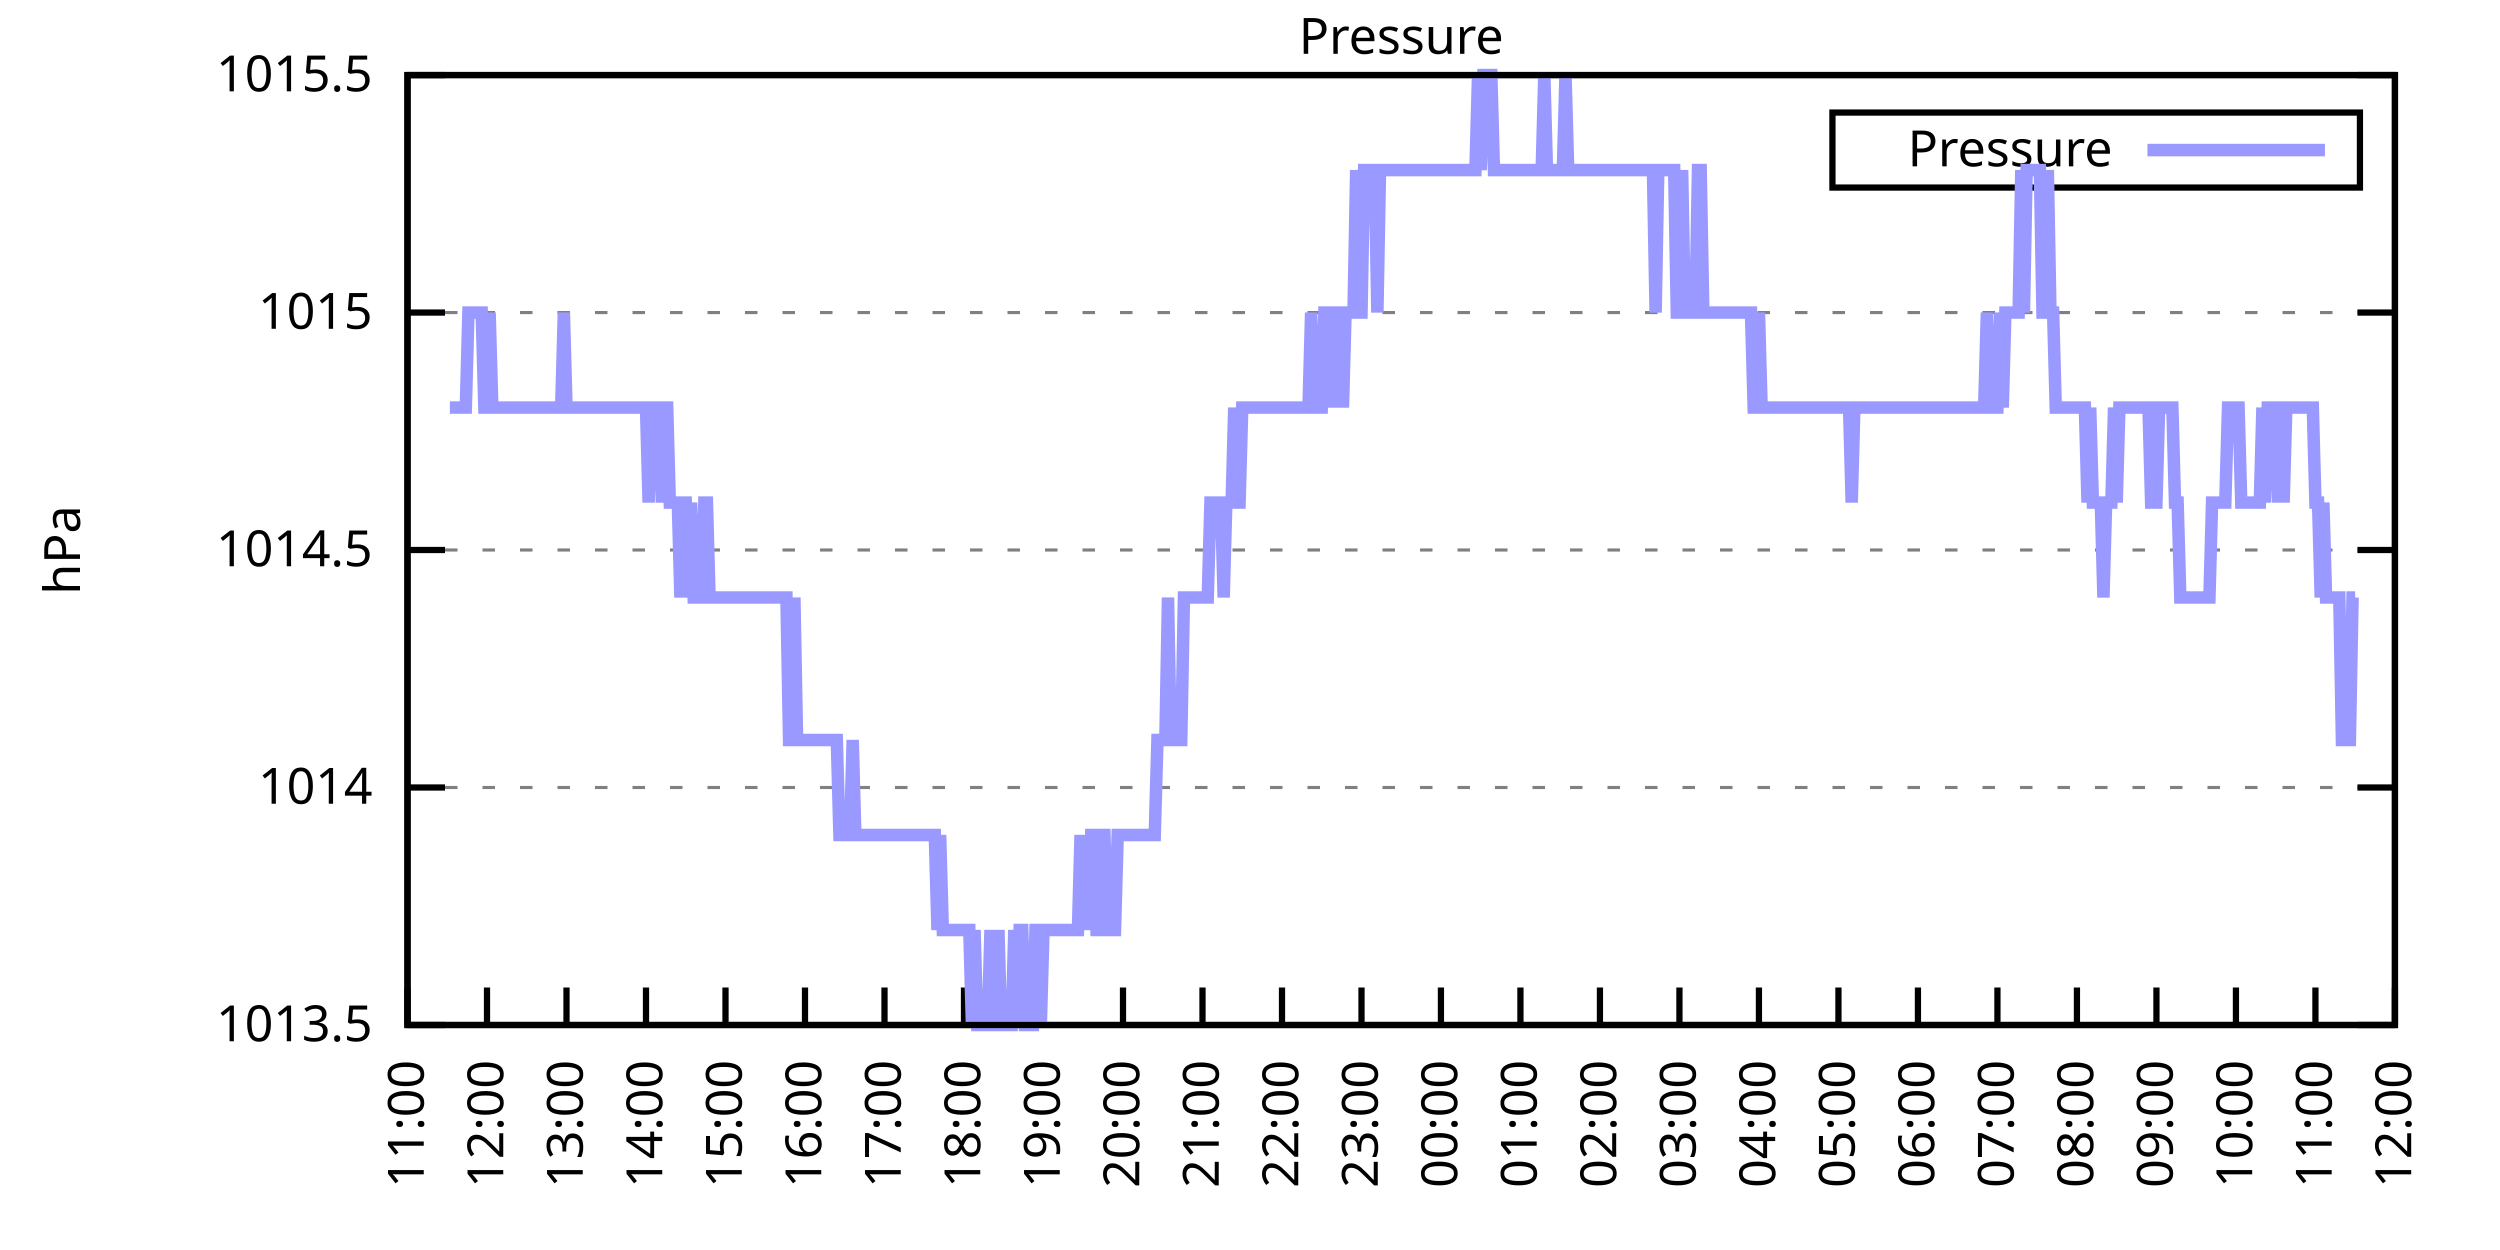
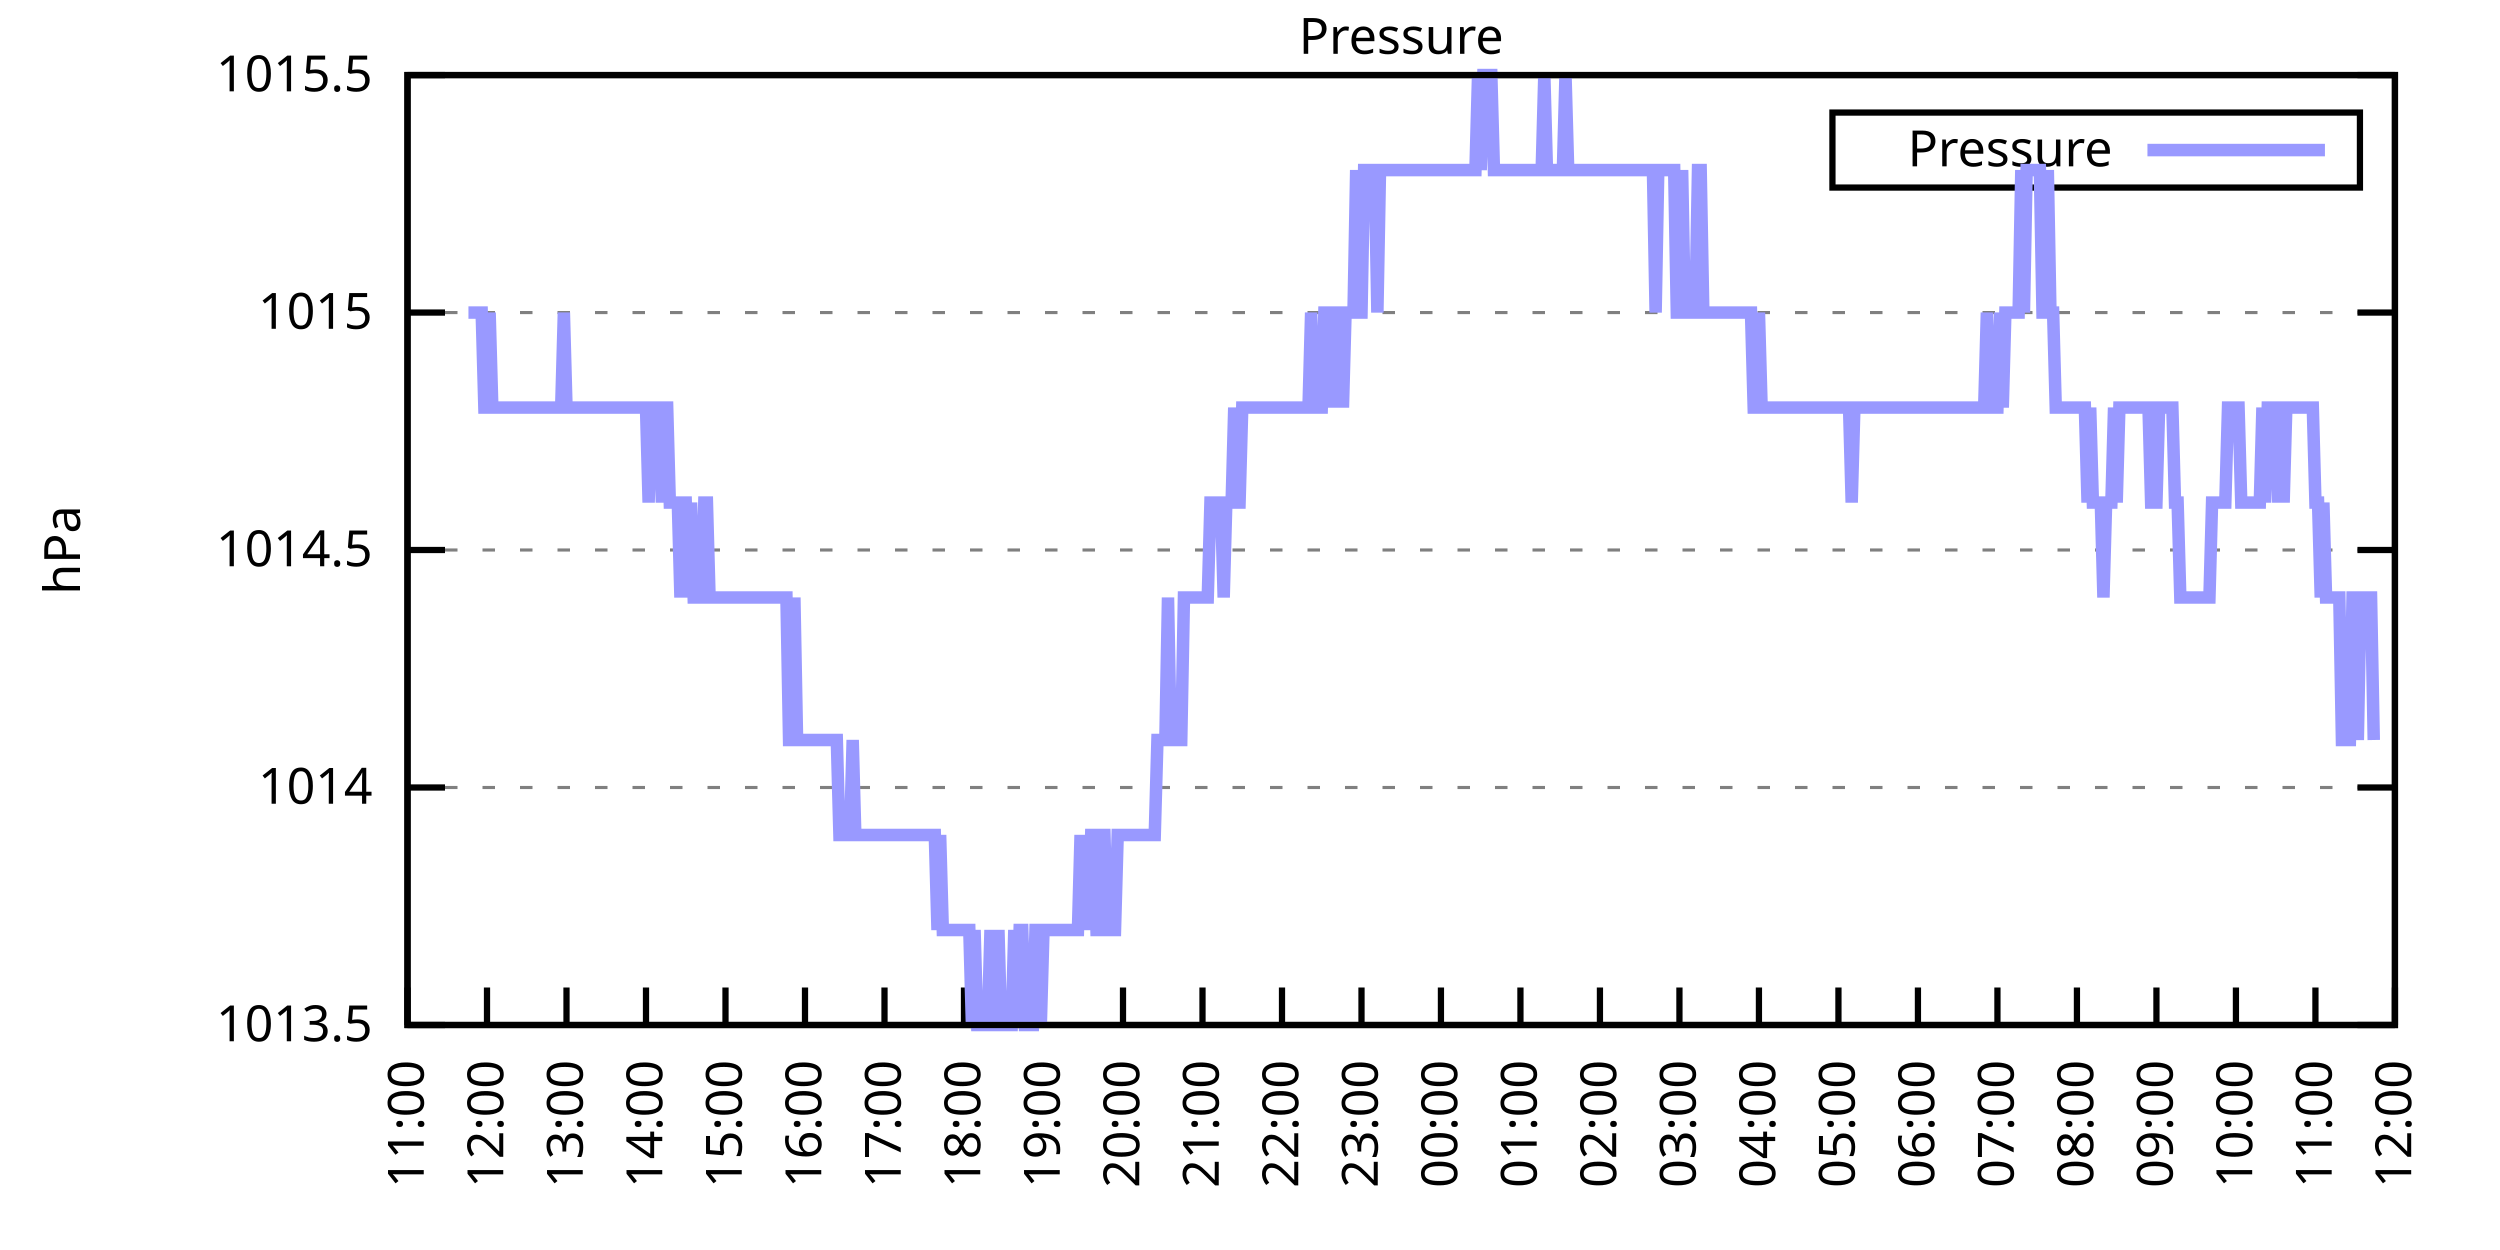
<svg xmlns="http://www.w3.org/2000/svg" xmlns:xlink="http://www.w3.org/1999/xlink" width="400" height="200" viewBox="0 0 400 200">
  <g id="gnuplot_canvas">
    <rect x="0" y="0" width="400" height="200" fill="none" />
    <defs>
      <circle id="gpDot" r="0.5" stroke-width="0.5" stroke="currentColor" />
      <path id="gpPt0" stroke-width="0.333" stroke="currentColor" d="M-1,0 h2 M0,-1 v2" />
      <path id="gpPt1" stroke-width="0.333" stroke="currentColor" d="M-1,-1 L1,1 M1,-1 L-1,1" />
      <path id="gpPt2" stroke-width="0.333" stroke="currentColor" d="M-1,0 L1,0 M0,-1 L0,1 M-1,-1 L1,1 M-1,1 L1,-1" />
      <rect id="gpPt3" stroke-width="0.333" stroke="currentColor" x="-1" y="-1" width="2" height="2" />
      <rect id="gpPt4" stroke-width="0.333" stroke="currentColor" fill="currentColor" x="-1" y="-1" width="2" height="2" />
      <circle id="gpPt5" stroke-width="0.333" stroke="currentColor" cx="0" cy="0" r="1" />
      <use xlink:href="#gpPt5" id="gpPt6" fill="currentColor" stroke="none" />
      <path id="gpPt7" stroke-width="0.333" stroke="currentColor" d="M0,-1.33 L-1.33,0.67 L1.33,0.67 z" />
      <use xlink:href="#gpPt7" id="gpPt8" fill="currentColor" stroke="none" />
      <use xlink:href="#gpPt7" id="gpPt9" stroke="currentColor" transform="rotate(180)" />
      <use xlink:href="#gpPt9" id="gpPt10" fill="currentColor" stroke="none" />
      <use xlink:href="#gpPt3" id="gpPt11" stroke="currentColor" transform="rotate(45)" />
      <use xlink:href="#gpPt11" id="gpPt12" fill="currentColor" stroke="none" />
      <path id="gpPt13" stroke-width="0.333" stroke="currentColor" d="M0,1.330 L1.265,0.411 L0.782,-1.067 L-0.782,-1.076 L-1.265,0.411 z" />
      <use xlink:href="#gpPt13" id="gpPt14" fill="currentColor" stroke="none" />
      <filter id="textbox" filterUnits="objectBoundingBox" x="0" y="0" height="1" width="1">
        <feFlood flood-color="white" flood-opacity="1" result="bgnd" />
        <feComposite in="SourceGraphic" in2="bgnd" operator="atop" />
      </filter>
      <filter id="greybox" filterUnits="objectBoundingBox" x="0" y="0" height="1" width="1">
        <feFlood flood-color="lightgrey" flood-opacity="1" result="grey" />
        <feComposite in="SourceGraphic" in2="grey" operator="atop" />
      </filter>
    </defs>
    <g fill="none" color="white" stroke="currentColor" stroke-width="1.00" stroke-linecap="butt" stroke-linejoin="miter">
</g>
    <g fill="none" color="black" stroke="currentColor" stroke-width="1.00" stroke-linecap="butt" stroke-linejoin="miter">
      <g stroke="none" shape-rendering="crispEdges">
        <polygon fill="rgb(255, 255, 255)" points="65.20,164.00 383.18,164.00 383.18,12.02 65.20,12.02 " />
      </g>
    </g>
    <g fill="none" color="black" stroke="currentColor" stroke-width="1.00" stroke-linecap="butt" stroke-linejoin="miter">
</g>
    <g fill="none" color="black" stroke="black" stroke-width="0.50" stroke-linecap="butt" stroke-linejoin="miter">
</g>
    <g fill="none" color="gray" stroke="currentColor" stroke-width="0.50" stroke-linecap="butt" stroke-linejoin="miter">
      <path stroke="gray" stroke-dasharray="2,4" class="gridline" d="M65.20,164.00 L383.19,164.00  " />
    </g>
    <g fill="none" color="gray" stroke="gray" stroke-width="1.00" stroke-linecap="butt" stroke-linejoin="miter">
</g>
    <g fill="none" color="black" stroke="currentColor" stroke-width="1.00" stroke-linecap="butt" stroke-linejoin="miter">
      <path stroke="black" d="M65.20,164.00 L71.20,164.00 M383.19,164.00 L377.19,164.00  " />
      <g transform="translate(59.60,166.60)" stroke="none" fill="black" font-family="Sans" font-size="8.00" text-anchor="end">
        <text>
          <tspan font-family="Sans"> 1013.5</tspan>
        </text>
      </g>
    </g>
    <g fill="none" color="black" stroke="currentColor" stroke-width="1.00" stroke-linecap="butt" stroke-linejoin="miter">
</g>
    <g fill="none" color="black" stroke="black" stroke-width="0.50" stroke-linecap="butt" stroke-linejoin="miter">
</g>
    <g fill="none" color="gray" stroke="currentColor" stroke-width="0.50" stroke-linecap="butt" stroke-linejoin="miter">
      <path stroke="gray" stroke-dasharray="2,4" class="gridline" d="M65.20,126.00 L383.19,126.00  " />
    </g>
    <g fill="none" color="gray" stroke="gray" stroke-width="1.00" stroke-linecap="butt" stroke-linejoin="miter">
</g>
    <g fill="none" color="black" stroke="currentColor" stroke-width="1.00" stroke-linecap="butt" stroke-linejoin="miter">
      <path stroke="black" d="M65.20,126.00 L71.20,126.00 M383.19,126.00 L377.19,126.00  " />
      <g transform="translate(59.60,128.60)" stroke="none" fill="black" font-family="Sans" font-size="8.00" text-anchor="end">
        <text>
          <tspan font-family="Sans"> 1014</tspan>
        </text>
      </g>
    </g>
    <g fill="none" color="black" stroke="currentColor" stroke-width="1.00" stroke-linecap="butt" stroke-linejoin="miter">
</g>
    <g fill="none" color="black" stroke="black" stroke-width="0.50" stroke-linecap="butt" stroke-linejoin="miter">
</g>
    <g fill="none" color="gray" stroke="currentColor" stroke-width="0.50" stroke-linecap="butt" stroke-linejoin="miter">
      <path stroke="gray" stroke-dasharray="2,4" class="gridline" d="M65.20,88.00 L383.19,88.00  " />
    </g>
    <g fill="none" color="gray" stroke="gray" stroke-width="1.00" stroke-linecap="butt" stroke-linejoin="miter">
</g>
    <g fill="none" color="black" stroke="currentColor" stroke-width="1.00" stroke-linecap="butt" stroke-linejoin="miter">
      <path stroke="black" d="M65.20,88.00 L71.20,88.00 M383.19,88.00 L377.19,88.00  " />
      <g transform="translate(59.60,90.60)" stroke="none" fill="black" font-family="Sans" font-size="8.00" text-anchor="end">
        <text>
          <tspan font-family="Sans"> 1014.5</tspan>
        </text>
      </g>
    </g>
    <g fill="none" color="black" stroke="currentColor" stroke-width="1.00" stroke-linecap="butt" stroke-linejoin="miter">
</g>
    <g fill="none" color="black" stroke="black" stroke-width="0.50" stroke-linecap="butt" stroke-linejoin="miter">
</g>
    <g fill="none" color="gray" stroke="currentColor" stroke-width="0.50" stroke-linecap="butt" stroke-linejoin="miter">
      <path stroke="gray" stroke-dasharray="2,4" class="gridline" d="M65.20,50.01 L383.19,50.01  " />
    </g>
    <g fill="none" color="gray" stroke="gray" stroke-width="1.00" stroke-linecap="butt" stroke-linejoin="miter">
</g>
    <g fill="none" color="black" stroke="currentColor" stroke-width="1.00" stroke-linecap="butt" stroke-linejoin="miter">
      <path stroke="black" d="M65.20,50.01 L71.20,50.01 M383.19,50.01 L377.19,50.01  " />
      <g transform="translate(59.60,52.61)" stroke="none" fill="black" font-family="Sans" font-size="8.00" text-anchor="end">
        <text>
          <tspan font-family="Sans"> 1015</tspan>
        </text>
      </g>
    </g>
    <g fill="none" color="black" stroke="currentColor" stroke-width="1.00" stroke-linecap="butt" stroke-linejoin="miter">
</g>
    <g fill="none" color="black" stroke="black" stroke-width="0.50" stroke-linecap="butt" stroke-linejoin="miter">
</g>
    <g fill="none" color="gray" stroke="currentColor" stroke-width="0.50" stroke-linecap="butt" stroke-linejoin="miter">
      <path stroke="gray" stroke-dasharray="2,4" class="gridline" d="M65.20,12.01 L383.19,12.01  " />
    </g>
    <g fill="none" color="gray" stroke="gray" stroke-width="1.00" stroke-linecap="butt" stroke-linejoin="miter">
</g>
    <g fill="none" color="black" stroke="currentColor" stroke-width="1.00" stroke-linecap="butt" stroke-linejoin="miter">
      <path stroke="black" d="M65.20,12.01 L71.20,12.01 M383.19,12.01 L377.19,12.01  " />
      <g transform="translate(59.60,14.61)" stroke="none" fill="black" font-family="Sans" font-size="8.00" text-anchor="end">
        <text>
          <tspan font-family="Sans"> 1015.5</tspan>
        </text>
      </g>
    </g>
    <g fill="none" color="black" stroke="currentColor" stroke-width="1.00" stroke-linecap="butt" stroke-linejoin="miter">
      <path stroke="black" d="M65.20,164.00 L65.20,158.00  " />
      <g transform="translate(67.80,169.60) rotate(270.00)" stroke="none" fill="black" font-family="Sans" font-size="8.00" text-anchor="end">
        <text>
          <tspan font-family="Sans">11:00</tspan>
        </text>
      </g>
    </g>
    <g fill="none" color="black" stroke="currentColor" stroke-width="1.00" stroke-linecap="butt" stroke-linejoin="miter">
      <path stroke="black" d="M77.92,164.00 L77.92,158.00  " />
      <g transform="translate(80.52,169.60) rotate(270.00)" stroke="none" fill="black" font-family="Sans" font-size="8.00" text-anchor="end">
        <text>
          <tspan font-family="Sans">12:00</tspan>
        </text>
      </g>
    </g>
    <g fill="none" color="black" stroke="currentColor" stroke-width="1.00" stroke-linecap="butt" stroke-linejoin="miter">
      <path stroke="black" d="M90.64,164.00 L90.64,158.00  " />
      <g transform="translate(93.24,169.60) rotate(270.00)" stroke="none" fill="black" font-family="Sans" font-size="8.00" text-anchor="end">
        <text>
          <tspan font-family="Sans">13:00</tspan>
        </text>
      </g>
    </g>
    <g fill="none" color="black" stroke="currentColor" stroke-width="1.00" stroke-linecap="butt" stroke-linejoin="miter">
      <path stroke="black" d="M103.36,164.00 L103.36,158.00  " />
      <g transform="translate(105.96,169.60) rotate(270.00)" stroke="none" fill="black" font-family="Sans" font-size="8.00" text-anchor="end">
        <text>
          <tspan font-family="Sans">14:00</tspan>
        </text>
      </g>
    </g>
    <g fill="none" color="black" stroke="currentColor" stroke-width="1.00" stroke-linecap="butt" stroke-linejoin="miter">
      <path stroke="black" d="M116.08,164.00 L116.08,158.00  " />
      <g transform="translate(118.68,169.60) rotate(270.00)" stroke="none" fill="black" font-family="Sans" font-size="8.00" text-anchor="end">
        <text>
          <tspan font-family="Sans">15:00</tspan>
        </text>
      </g>
    </g>
    <g fill="none" color="black" stroke="currentColor" stroke-width="1.00" stroke-linecap="butt" stroke-linejoin="miter">
      <path stroke="black" d="M128.80,164.00 L128.80,158.00  " />
      <g transform="translate(131.40,169.60) rotate(270.00)" stroke="none" fill="black" font-family="Sans" font-size="8.00" text-anchor="end">
        <text>
          <tspan font-family="Sans">16:00</tspan>
        </text>
      </g>
    </g>
    <g fill="none" color="black" stroke="currentColor" stroke-width="1.00" stroke-linecap="butt" stroke-linejoin="miter">
      <path stroke="black" d="M141.52,164.00 L141.52,158.00  " />
      <g transform="translate(144.12,169.60) rotate(270.00)" stroke="none" fill="black" font-family="Sans" font-size="8.00" text-anchor="end">
        <text>
          <tspan font-family="Sans">17:00</tspan>
        </text>
      </g>
    </g>
    <g fill="none" color="black" stroke="currentColor" stroke-width="1.00" stroke-linecap="butt" stroke-linejoin="miter">
      <path stroke="black" d="M154.24,164.00 L154.24,158.00  " />
      <g transform="translate(156.84,169.60) rotate(270.00)" stroke="none" fill="black" font-family="Sans" font-size="8.00" text-anchor="end">
        <text>
          <tspan font-family="Sans">18:00</tspan>
        </text>
      </g>
    </g>
    <g fill="none" color="black" stroke="currentColor" stroke-width="1.00" stroke-linecap="butt" stroke-linejoin="miter">
      <path stroke="black" d="M166.96,164.00 L166.96,158.00  " />
      <g transform="translate(169.56,169.60) rotate(270.00)" stroke="none" fill="black" font-family="Sans" font-size="8.00" text-anchor="end">
        <text>
          <tspan font-family="Sans">19:00</tspan>
        </text>
      </g>
    </g>
    <g fill="none" color="black" stroke="currentColor" stroke-width="1.00" stroke-linecap="butt" stroke-linejoin="miter">
      <path stroke="black" d="M179.68,164.00 L179.68,158.00  " />
      <g transform="translate(182.28,169.60) rotate(270.00)" stroke="none" fill="black" font-family="Sans" font-size="8.00" text-anchor="end">
        <text>
          <tspan font-family="Sans">20:00</tspan>
        </text>
      </g>
    </g>
    <g fill="none" color="black" stroke="currentColor" stroke-width="1.00" stroke-linecap="butt" stroke-linejoin="miter">
      <path stroke="black" d="M192.40,164.00 L192.40,158.00  " />
      <g transform="translate(195.00,169.60) rotate(270.00)" stroke="none" fill="black" font-family="Sans" font-size="8.00" text-anchor="end">
        <text>
          <tspan font-family="Sans">21:00</tspan>
        </text>
      </g>
    </g>
    <g fill="none" color="black" stroke="currentColor" stroke-width="1.00" stroke-linecap="butt" stroke-linejoin="miter">
      <path stroke="black" d="M205.12,164.00 L205.12,158.00  " />
      <g transform="translate(207.72,169.60) rotate(270.00)" stroke="none" fill="black" font-family="Sans" font-size="8.00" text-anchor="end">
        <text>
          <tspan font-family="Sans">22:00</tspan>
        </text>
      </g>
    </g>
    <g fill="none" color="black" stroke="currentColor" stroke-width="1.00" stroke-linecap="butt" stroke-linejoin="miter">
      <path stroke="black" d="M217.84,164.00 L217.84,158.00  " />
      <g transform="translate(220.44,169.60) rotate(270.00)" stroke="none" fill="black" font-family="Sans" font-size="8.00" text-anchor="end">
        <text>
          <tspan font-family="Sans">23:00</tspan>
        </text>
      </g>
    </g>
    <g fill="none" color="black" stroke="currentColor" stroke-width="1.00" stroke-linecap="butt" stroke-linejoin="miter">
      <path stroke="black" d="M230.55,164.00 L230.55,158.00  " />
      <g transform="translate(233.15,169.60) rotate(270.00)" stroke="none" fill="black" font-family="Sans" font-size="8.00" text-anchor="end">
        <text>
          <tspan font-family="Sans">00:00</tspan>
        </text>
      </g>
    </g>
    <g fill="none" color="black" stroke="currentColor" stroke-width="1.00" stroke-linecap="butt" stroke-linejoin="miter">
      <path stroke="black" d="M243.27,164.00 L243.27,158.00  " />
      <g transform="translate(245.87,169.60) rotate(270.00)" stroke="none" fill="black" font-family="Sans" font-size="8.00" text-anchor="end">
        <text>
          <tspan font-family="Sans">01:00</tspan>
        </text>
      </g>
    </g>
    <g fill="none" color="black" stroke="currentColor" stroke-width="1.00" stroke-linecap="butt" stroke-linejoin="miter">
      <path stroke="black" d="M255.99,164.00 L255.99,158.00  " />
      <g transform="translate(258.59,169.60) rotate(270.00)" stroke="none" fill="black" font-family="Sans" font-size="8.00" text-anchor="end">
        <text>
          <tspan font-family="Sans">02:00</tspan>
        </text>
      </g>
    </g>
    <g fill="none" color="black" stroke="currentColor" stroke-width="1.00" stroke-linecap="butt" stroke-linejoin="miter">
      <path stroke="black" d="M268.71,164.00 L268.71,158.00  " />
      <g transform="translate(271.31,169.60) rotate(270.00)" stroke="none" fill="black" font-family="Sans" font-size="8.00" text-anchor="end">
        <text>
          <tspan font-family="Sans">03:00</tspan>
        </text>
      </g>
    </g>
    <g fill="none" color="black" stroke="currentColor" stroke-width="1.00" stroke-linecap="butt" stroke-linejoin="miter">
      <path stroke="black" d="M281.43,164.00 L281.43,158.00  " />
      <g transform="translate(284.03,169.60) rotate(270.00)" stroke="none" fill="black" font-family="Sans" font-size="8.00" text-anchor="end">
        <text>
          <tspan font-family="Sans">04:00</tspan>
        </text>
      </g>
    </g>
    <g fill="none" color="black" stroke="currentColor" stroke-width="1.00" stroke-linecap="butt" stroke-linejoin="miter">
      <path stroke="black" d="M294.15,164.00 L294.15,158.00  " />
      <g transform="translate(296.75,169.60) rotate(270.00)" stroke="none" fill="black" font-family="Sans" font-size="8.00" text-anchor="end">
        <text>
          <tspan font-family="Sans">05:00</tspan>
        </text>
      </g>
    </g>
    <g fill="none" color="black" stroke="currentColor" stroke-width="1.00" stroke-linecap="butt" stroke-linejoin="miter">
      <path stroke="black" d="M306.87,164.00 L306.87,158.00  " />
      <g transform="translate(309.47,169.60) rotate(270.00)" stroke="none" fill="black" font-family="Sans" font-size="8.00" text-anchor="end">
        <text>
          <tspan font-family="Sans">06:00</tspan>
        </text>
      </g>
    </g>
    <g fill="none" color="black" stroke="currentColor" stroke-width="1.00" stroke-linecap="butt" stroke-linejoin="miter">
      <path stroke="black" d="M319.59,164.00 L319.59,158.00  " />
      <g transform="translate(322.19,169.60) rotate(270.00)" stroke="none" fill="black" font-family="Sans" font-size="8.00" text-anchor="end">
        <text>
          <tspan font-family="Sans">07:00</tspan>
        </text>
      </g>
    </g>
    <g fill="none" color="black" stroke="currentColor" stroke-width="1.00" stroke-linecap="butt" stroke-linejoin="miter">
      <path stroke="black" d="M332.31,164.00 L332.31,158.00  " />
      <g transform="translate(334.91,169.60) rotate(270.00)" stroke="none" fill="black" font-family="Sans" font-size="8.00" text-anchor="end">
        <text>
          <tspan font-family="Sans">08:00</tspan>
        </text>
      </g>
    </g>
    <g fill="none" color="black" stroke="currentColor" stroke-width="1.00" stroke-linecap="butt" stroke-linejoin="miter">
      <path stroke="black" d="M345.03,164.00 L345.03,158.00  " />
      <g transform="translate(347.63,169.60) rotate(270.00)" stroke="none" fill="black" font-family="Sans" font-size="8.00" text-anchor="end">
        <text>
          <tspan font-family="Sans">09:00</tspan>
        </text>
      </g>
    </g>
    <g fill="none" color="black" stroke="currentColor" stroke-width="1.00" stroke-linecap="butt" stroke-linejoin="miter">
      <path stroke="black" d="M357.75,164.00 L357.75,158.00  " />
      <g transform="translate(360.35,169.60) rotate(270.00)" stroke="none" fill="black" font-family="Sans" font-size="8.00" text-anchor="end">
        <text>
          <tspan font-family="Sans">10:00</tspan>
        </text>
      </g>
    </g>
    <g fill="none" color="black" stroke="currentColor" stroke-width="1.00" stroke-linecap="butt" stroke-linejoin="miter">
      <path stroke="black" d="M370.47,164.00 L370.47,158.00  " />
      <g transform="translate(373.07,169.60) rotate(270.00)" stroke="none" fill="black" font-family="Sans" font-size="8.00" text-anchor="end">
        <text>
          <tspan font-family="Sans">11:00</tspan>
        </text>
      </g>
    </g>
    <g fill="none" color="black" stroke="currentColor" stroke-width="1.00" stroke-linecap="butt" stroke-linejoin="miter">
      <path stroke="black" d="M383.19,164.00 L383.19,158.00  " />
      <g transform="translate(385.79,169.60) rotate(270.00)" stroke="none" fill="black" font-family="Sans" font-size="8.00" text-anchor="end">
        <text>
          <tspan font-family="Sans">12:00</tspan>
        </text>
      </g>
    </g>
    <g fill="none" color="black" stroke="currentColor" stroke-width="1.00" stroke-linecap="butt" stroke-linejoin="miter">
</g>
    <g fill="none" color="black" stroke="currentColor" stroke-width="1.00" stroke-linecap="butt" stroke-linejoin="miter">
      <path stroke="black" d="M65.20,12.01 L65.20,164.00 L383.19,164.00 L383.19,12.01 L65.20,12.01 Z  " />
    </g>
    <g fill="none" color="black" stroke="currentColor" stroke-width="1.00" stroke-linecap="butt" stroke-linejoin="miter">
</g>
    <g fill="none" color="black" stroke="currentColor" stroke-width="1.00" stroke-linecap="butt" stroke-linejoin="miter">
      <path stroke="black" d="M293.19,30.01 L293.19,18.01 L377.59,18.01 L377.59,30.01 L293.19,30.01 Z  " />
    </g>
    <g id="Pressure_plot_1">
      <g fill="none" color="white" stroke="black" stroke-width="2.00" stroke-linecap="butt" stroke-linejoin="miter">
</g>
      <g fill="none" color="black" stroke="currentColor" stroke-width="2.00" stroke-linecap="butt" stroke-linejoin="miter">
        <g transform="translate(337.99,26.61)" stroke="none" fill="black" font-family="Sans" font-size="8.00" text-anchor="end">
          <text>
            <tspan font-family="Sans">Pressure</tspan>
          </text>
        </g>
      </g>
      <g fill="none" color="black" stroke="currentColor" stroke-width="2.00" stroke-linecap="butt" stroke-linejoin="miter">
-         <path stroke="rgb(153, 153, 255)" d="M343.59,24.01 L371.99,24.01 M71.98,65.21 L72.41,65.21 L72.83,65.21 L73.26,65.21 L73.68,65.21 L74.10,65.21   L74.53,65.21 L74.95,50.01 L75.38,50.01 L75.80,50.01 L76.22,50.01 L76.65,50.01 L77.07,50.01 L77.50,65.21   L77.92,65.21 L78.34,50.01 L78.77,65.21 L79.19,65.21 L79.62,65.21 L80.04,65.21 L80.46,65.21 L80.89,65.21   L81.31,65.21 L81.74,65.21 L82.16,65.21 L82.58,65.21 L83.01,65.21 L83.43,65.21 L83.86,65.21 L84.28,65.21   L84.70,65.21 L85.13,65.21 L85.55,65.21 L85.98,65.21 L86.40,65.21 L86.82,65.21 L87.25,65.21 L87.67,65.21   L88.10,65.21 L88.52,65.21 L88.94,65.21 L89.37,65.21 L89.79,65.21 L90.22,50.01 L90.64,65.21 L91.06,65.21   L91.49,65.21 L91.91,65.21 L92.34,65.21 L92.76,65.21 L93.18,65.21 L93.61,65.21 L94.03,65.21 L94.46,65.21   L94.88,65.21 L95.30,65.21 L95.73,65.21 L96.15,65.21 L96.58,65.21 L97.00,65.21 L97.42,65.21 L97.85,65.21   L98.27,65.21 L98.69,65.21 L99.12,65.21 L99.54,65.21 L99.97,65.21 L100.39,65.21 L100.81,65.21 L101.24,65.21   L101.66,65.21 L102.09,65.21 L102.51,65.21 L102.93,65.21 L103.36,65.21 L103.78,80.41 L104.21,65.21 L104.63,65.21   L105.05,65.21 L105.48,65.21 L105.90,80.41 L106.33,65.21 L106.75,65.21 L107.17,80.41 L107.60,80.41 L108.02,80.41   L108.45,80.41 L108.87,95.60 L109.29,80.41 L109.72,80.41 L110.14,95.60 L110.57,80.41 L110.99,95.60 L111.41,95.60   L111.84,95.60 L112.26,95.60 L112.69,80.41 L113.11,80.41 L113.53,95.60 L113.96,95.60 L114.38,95.60 L114.81,95.60   L115.23,95.60 L115.65,95.60 L116.08,95.60 L116.50,95.60 L116.93,95.60 L117.35,95.60 L117.77,95.60 L118.20,95.60   L118.62,95.60 L119.05,95.60 L119.47,95.60 L119.89,95.60 L120.32,95.60 L120.74,95.60 L121.17,95.60 L121.59,95.60   L122.01,95.60 L122.44,95.60 L122.86,95.60 L123.29,95.60 L123.71,95.60 L124.13,95.60 L124.56,95.60 L124.98,95.60   L125.41,95.60 L125.83,95.60 L126.25,118.40 L126.68,118.40 L127.10,95.60 L127.53,118.40 L127.95,118.40 L128.37,118.40   L128.80,118.40 L129.22,118.40 L129.65,118.40 L130.07,118.40 L130.49,118.40 L130.92,118.40 L131.34,118.40 L131.77,118.40   L132.19,118.40 L132.61,118.40 L133.04,118.40 L133.46,118.40 L133.89,118.40 L134.31,133.60 L134.73,133.60 L135.16,133.60   L135.58,133.60 L136.01,133.60 L136.43,118.40 L136.85,133.60 L137.28,133.60 L137.70,133.60 L138.13,133.60 L138.55,133.60   L138.97,133.60 L139.40,133.60 L139.82,133.60 L140.25,133.60 L140.67,133.60 L141.09,133.60 L141.52,133.60 L141.94,133.60   L142.37,133.60 L142.79,133.60 L143.21,133.60 L143.64,133.60 L144.06,133.60 L144.49,133.60 L144.91,133.60 L145.33,133.60   L145.76,133.60 L146.18,133.60 L146.61,133.60 L147.03,133.60 L147.45,133.60 L147.88,133.60 L148.30,133.60 L148.73,133.60   L149.15,133.60 L149.57,133.60 L150.00,148.80 L150.42,133.60 L150.85,148.80 L151.27,148.80 L151.69,148.80 L152.12,148.80   L152.54,148.80 L152.97,148.80 L153.39,148.80 L153.81,148.80 L154.24,148.80 L154.66,148.80 L155.09,148.80 L155.51,164.00   L155.93,148.80 L156.36,164.00 L156.78,164.00 L157.21,164.00 L157.63,164.00 L158.05,164.00 L158.48,148.80 L158.90,164.00   L159.33,164.00 L159.75,148.80 L160.17,164.00 L160.60,164.00 L161.02,164.00 L161.44,164.00 L161.87,164.00 L162.29,148.80   L162.72,164.00 L163.14,148.80 L163.56,148.80 L163.99,164.00 L164.41,164.00 L164.84,164.00 L165.26,164.00 L165.68,148.80   L166.11,148.80 L166.53,164.00 L166.96,148.80 L167.38,148.80 L167.80,148.80 L168.23,148.80 L168.65,148.80 L169.08,148.80   L169.50,148.80 L169.92,148.80 L170.35,148.80 L170.77,148.80 L171.20,148.80 L171.62,148.80 L172.04,148.80 L172.47,148.80   L172.89,133.60 L173.32,148.80 L173.74,133.60 L174.16,148.80 L174.59,133.60 L175.01,133.60 L175.44,148.80 L175.86,148.80   L176.28,133.60 L176.71,133.60 L177.13,148.80 L177.56,148.80 L177.98,148.80 L178.40,148.80 L178.83,133.60 L179.25,133.60   L179.68,133.60 L180.10,133.60 L180.52,133.60 L180.95,133.60 L181.37,133.60 L181.80,133.60 L182.22,133.60 L182.64,133.60   L183.07,133.60 L183.49,133.60 L183.92,133.60 L184.34,133.60 L184.76,133.60 L185.19,118.40 L185.61,118.40 L186.04,118.40   L186.46,118.40 L186.88,95.60 L187.31,118.40 L187.73,118.40 L188.16,118.40 L188.58,118.40 L189.00,118.40 L189.43,95.60   L189.85,95.60 L190.28,95.60 L190.70,95.60 L191.12,95.60 L191.55,95.60 L191.97,95.60 L192.40,95.60 L192.82,95.60   L193.24,95.60 L193.67,80.41 L194.09,80.41 L194.52,80.41 L194.94,80.41 L195.36,80.41 L195.79,95.60 L196.21,80.41   L196.64,80.41 L197.06,80.41 L197.48,65.21 L197.91,80.41 L198.33,80.41 L198.76,65.21 L199.18,65.21 L199.60,65.21   L200.03,65.21 L200.45,65.21 L200.88,65.21 L201.30,65.21 L201.72,65.21 L202.15,65.21 L202.57,65.21 L203.00,65.21   L203.42,65.21 L203.84,65.21 L204.27,65.21 L204.69,65.21 L205.12,65.21 L205.54,65.21 L205.96,65.21 L206.39,65.21   L206.81,65.21 L207.24,65.21 L207.66,65.21 L208.08,65.21 L208.51,65.21 L208.93,65.21 L209.36,65.21 L209.78,50.01   L210.20,65.21 L210.63,65.21 L211.05,65.21 L211.48,65.21 L211.90,50.01 L212.32,50.01 L212.75,65.21 L213.17,50.01   L213.60,50.01 L214.02,65.21 L214.44,50.01 L214.87,65.21 L215.29,50.01 L215.72,50.01 L216.14,50.01 L216.56,50.01   L216.99,27.21 L217.41,50.01 L217.84,50.01 L218.26,27.21 L218.68,27.21 L219.11,27.21 L219.53,27.21 L219.96,27.21   L220.38,50.01 L220.80,27.21 L221.23,27.21 L221.65,27.21 L222.08,27.21 L222.50,27.21 L222.92,27.21 L223.35,27.21   L223.77,27.21 L224.20,27.21 L224.62,27.21 L225.04,27.21 L225.47,27.21 L225.89,27.21 L226.31,27.21 L226.74,27.21   L227.16,27.21 L227.59,27.21 L228.01,27.21 L228.43,27.21 L228.86,27.21 L229.28,27.21 L229.71,27.21 L230.13,27.21   L230.55,27.21 L230.98,27.21 L231.40,27.21 L231.83,27.21 L232.25,27.21 L232.67,27.21 L233.10,27.21 L233.52,27.21   L233.95,27.21 L234.37,27.21 L234.79,27.21 L235.22,27.21 L235.64,27.21 L236.07,27.21 L236.49,12.01 L236.91,27.21   L237.34,12.01 L237.76,12.01 L238.19,12.01 L238.61,12.01 L239.03,27.21 L239.46,27.21 L239.88,27.21 L240.31,27.21   L240.73,27.21 L241.15,27.21 L241.58,27.21 L242.00,27.21 L242.43,27.21 L242.85,27.21 L243.27,27.21 L243.70,27.21   L244.12,27.21 L244.55,27.21 L244.97,27.21 L245.39,27.21 L245.82,27.21 L246.24,27.21 L246.67,27.21 L247.09,12.01   L247.51,27.21 L247.94,27.21 L248.36,27.21 L248.79,27.21 L249.21,27.21 L249.63,27.21 L250.06,27.21 L250.48,12.01   L250.91,27.21 L251.33,27.21 L251.75,27.21 L252.18,27.21 L252.60,27.21 L253.03,27.21 L253.45,27.21 L253.87,27.21   L254.30,27.21 L254.72,27.21 L255.15,27.21 L255.57,27.21 L255.99,27.21 L256.42,27.21 L256.84,27.21 L257.27,27.21   L257.69,27.21 L258.11,27.21 L258.54,27.21 L258.96,27.21 L259.39,27.21 L259.81,27.21 L260.23,27.21 L260.66,27.21   L261.08,27.21 L261.51,27.21 L261.93,27.21 L262.35,27.21 L262.78,27.21 L263.20,27.21 L263.63,27.21 L264.05,27.21   L264.47,27.21 L264.90,50.01 L265.32,27.21 L265.75,27.21 L266.17,27.21 L266.59,27.21 L267.02,27.21 L267.44,27.21   L267.87,27.21 L268.29,50.01 L268.71,50.01 L269.14,27.21 L269.56,50.01 L269.99,50.01 L270.41,50.01 L270.83,50.01   L271.26,50.01 L271.68,27.21 L272.11,27.21 L272.53,50.01 L272.95,50.01 L273.38,50.01 L273.80,50.01 L274.23,50.01   L274.65,50.01 L275.07,50.01 L275.50,50.01 L275.92,50.01 L276.35,50.01 L276.77,50.01 L277.19,50.01 L277.62,50.01   L278.04,50.01 L278.47,50.01 L278.89,50.01 L279.31,50.01 L279.74,50.01 L280.16,50.01 L280.59,65.21 L281.01,65.21   L281.43,50.01 L281.86,65.21 L282.28,65.21 L282.71,65.21 L283.13,65.21 L283.55,65.21 L283.98,65.21 L284.40,65.21   L284.83,65.21 L285.25,65.21 L285.67,65.21 L286.10,65.21 L286.52,65.21 L286.95,65.21 L287.37,65.21 L287.79,65.21   L288.22,65.21 L288.64,65.21 L289.06,65.21 L289.49,65.21 L289.91,65.21 L290.34,65.21 L290.76,65.21 L291.18,65.21   L291.61,65.21 L292.03,65.21 L292.46,65.21 L292.88,65.21 L293.30,65.21 L293.73,65.21 L294.15,65.21 L294.58,65.21   L295.00,65.21 L295.42,65.21 L295.85,65.21 L296.27,80.41 L296.70,65.21 L297.12,65.21 L297.54,65.21 L297.97,65.21   L298.39,65.21 L298.82,65.21 L299.24,65.21 L299.66,65.21 L300.09,65.21 L300.51,65.21 L300.94,65.21 L301.36,65.21   L301.78,65.21 L302.21,65.21 L302.63,65.21 L303.06,65.21 L303.48,65.21 L303.90,65.21 L304.33,65.21 L304.75,65.21   L305.18,65.21 L305.60,65.21 L306.02,65.21 L306.45,65.21 L306.87,65.21 L307.30,65.21 L307.72,65.21 L308.14,65.21   L308.57,65.21 L308.99,65.21 L309.42,65.21 L309.84,65.21 L310.26,65.21 L310.69,65.21 L311.11,65.21 L311.54,65.21   L311.96,65.21 L312.38,65.21 L312.81,65.21 L313.23,65.21 L313.66,65.21 L314.08,65.21 L314.50,65.21 L314.93,65.21   L315.35,65.21 L315.78,65.21 L316.20,65.21 L316.62,65.21 L317.05,65.21 L317.47,65.21 L317.90,50.01 L318.32,65.21   L318.74,65.21 L319.17,65.21 L319.59,65.21 L320.02,50.01 L320.44,65.21 L320.86,50.01 L321.29,50.01 L321.71,50.01   L322.14,50.01 L322.56,50.01 L322.98,50.01 L323.41,27.21 L323.83,50.01 L324.26,27.21 L324.68,27.21 L325.10,27.21   L325.53,27.21 L325.95,27.21 L326.38,27.21 L326.80,50.01 L327.22,50.01 L327.65,27.21 L328.07,50.01 L328.50,50.01   L328.92,65.21 L329.34,65.21 L329.77,65.21 L330.19,65.21 L330.62,65.21 L331.04,65.21 L331.46,65.21 L331.89,65.21   L332.31,65.21 L332.74,65.21 L333.16,65.21 L333.58,65.21 L334.01,80.41 L334.43,65.21 L334.86,80.41 L335.28,80.41   L335.70,80.41 L336.13,80.41 L336.55,95.60 L336.98,80.41 L337.40,80.41 L337.82,80.41 L338.25,65.21 L338.67,80.41   L339.10,65.21 L339.52,65.21 L339.94,65.21 L340.37,65.21 L340.79,65.21 L341.22,65.21 L341.64,65.21 L342.06,65.21   L342.49,65.21 L343.34,65.21 L343.76,65.21 L344.18,80.41 L344.61,80.41 L345.03,80.41 L345.46,65.21 L345.88,65.21   L346.30,65.21 L346.73,65.21 L347.15,65.21 L347.58,65.21 L348.00,80.41 L348.42,80.41 L348.85,95.60 L349.27,95.60   L349.70,95.60 L350.12,95.60 L350.54,95.60 L350.97,95.60 L351.39,95.60 L351.81,95.60 L352.24,95.60 L352.66,95.60   L353.09,95.60 L353.51,95.60 L353.93,80.41 L354.36,80.41 L354.78,80.41 L355.21,80.41 L355.63,80.41 L356.05,80.41   L356.48,65.21 L356.90,65.21 L357.33,65.21 L357.75,65.21 L358.17,65.21 L358.60,80.41 L359.02,80.41 L359.45,80.41   L359.87,80.41 L360.29,80.41 L360.72,80.41 L361.14,80.41 L361.57,80.41 L361.99,65.21 L362.41,80.41 L362.84,65.21   L363.26,65.21 L363.69,65.21 L364.11,65.21 L364.53,80.41 L364.96,65.21 L365.38,80.41 L365.81,65.21 L366.23,65.21   L366.65,65.21 L367.08,65.21 L367.50,65.21 L367.93,65.21 L368.35,65.21 L368.77,65.21 L369.20,65.21 L369.62,65.21   L370.05,65.21 L370.47,80.41 L370.89,80.41 L371.32,95.60 L371.74,80.41 L372.17,95.60 L372.59,95.60 L373.01,95.60   L373.44,95.60 L373.86,95.60 L374.29,95.60 L374.71,118.40 L375.13,118.40 L375.56,118.40 L375.98,118.40 L376.41,95.60   L376.83,95.60  " />
+         <path stroke="rgb(153, 153, 255)" d="M343.59,24.01 L371.99,24.01 M74.95,50.01 L75.38,50.01 L75.80,50.01 L76.22,50.01 L76.65,50.01 L77.07,50.01   L77.50,65.21 L77.92,65.21 L78.34,50.01 L78.77,65.21 L79.19,65.21 L79.62,65.21 L80.04,65.21 L80.46,65.21   L80.89,65.21 L81.31,65.21 L81.74,65.21 L82.16,65.21 L82.58,65.21 L83.01,65.21 L83.43,65.21 L83.86,65.21   L84.28,65.21 L84.70,65.21 L85.13,65.21 L85.55,65.21 L85.98,65.21 L86.40,65.21 L86.82,65.21 L87.25,65.21   L87.67,65.21 L88.10,65.21 L88.52,65.21 L88.94,65.21 L89.37,65.21 L89.79,65.21 L90.22,50.01 L90.64,65.21   L91.06,65.21 L91.49,65.21 L91.91,65.21 L92.34,65.21 L92.76,65.21 L93.18,65.21 L93.61,65.21 L94.03,65.21   L94.46,65.21 L94.88,65.21 L95.30,65.21 L95.73,65.21 L96.15,65.21 L96.58,65.21 L97.00,65.21 L97.42,65.21   L97.85,65.21 L98.27,65.21 L98.69,65.21 L99.12,65.21 L99.54,65.21 L99.97,65.21 L100.39,65.21 L100.81,65.21   L101.24,65.21 L101.66,65.21 L102.09,65.21 L102.51,65.21 L102.93,65.21 L103.36,65.21 L103.78,80.41 L104.21,65.21   L104.63,65.21 L105.05,65.21 L105.48,65.21 L105.90,80.41 L106.33,65.21 L106.75,65.21 L107.17,80.41 L107.60,80.41   L108.02,80.41 L108.45,80.41 L108.87,95.60 L109.29,80.41 L109.72,80.41 L110.14,95.60 L110.57,80.41 L110.99,95.60   L111.41,95.60 L111.84,95.60 L112.26,95.60 L112.69,80.41 L113.11,80.41 L113.53,95.60 L113.96,95.60 L114.38,95.60   L114.81,95.60 L115.23,95.60 L115.65,95.60 L116.08,95.60 L116.50,95.60 L116.93,95.60 L117.35,95.60 L117.77,95.60   L118.20,95.60 L118.62,95.60 L119.05,95.60 L119.47,95.60 L119.89,95.60 L120.32,95.60 L120.74,95.60 L121.17,95.60   L121.59,95.60 L122.01,95.60 L122.44,95.60 L122.86,95.60 L123.29,95.60 L123.71,95.60 L124.13,95.60 L124.56,95.60   L124.98,95.60 L125.41,95.60 L125.83,95.60 L126.25,118.40 L126.68,118.40 L127.10,95.60 L127.53,118.40 L127.95,118.40   L128.37,118.40 L128.80,118.40 L129.22,118.40 L129.65,118.40 L130.07,118.40 L130.49,118.40 L130.92,118.40 L131.34,118.40   L131.77,118.40 L132.19,118.40 L132.61,118.40 L133.04,118.40 L133.46,118.40 L133.89,118.40 L134.31,133.60 L134.73,133.60   L135.16,133.60 L135.58,133.60 L136.01,133.60 L136.43,118.40 L136.85,133.60 L137.28,133.60 L137.70,133.60 L138.13,133.60   L138.55,133.60 L138.97,133.60 L139.40,133.60 L139.82,133.60 L140.25,133.60 L140.67,133.60 L141.09,133.60 L141.52,133.60   L141.94,133.60 L142.37,133.60 L142.79,133.60 L143.21,133.60 L143.64,133.60 L144.06,133.60 L144.49,133.60 L144.91,133.60   L145.33,133.60 L145.76,133.60 L146.18,133.60 L146.61,133.60 L147.03,133.60 L147.45,133.60 L147.88,133.60 L148.30,133.60   L148.73,133.60 L149.15,133.60 L149.57,133.60 L150.00,148.80 L150.42,133.60 L150.85,148.80 L151.27,148.80 L151.69,148.80   L152.12,148.80 L152.54,148.80 L152.97,148.80 L153.39,148.80 L153.81,148.80 L154.24,148.80 L154.66,148.80 L155.09,148.80   L155.51,164.00 L155.93,148.80 L156.36,164.00 L156.78,164.00 L157.21,164.00 L157.63,164.00 L158.05,164.00 L158.48,148.80   L158.90,164.00 L159.33,164.00 L159.75,148.80 L160.17,164.00 L160.60,164.00 L161.02,164.00 L161.44,164.00 L161.87,164.00   L162.29,148.80 L162.72,164.00 L163.14,148.80 L163.56,148.80 L163.99,164.00 L164.41,164.00 L164.84,164.00 L165.26,164.00   L165.68,148.80 L166.11,148.80 L166.53,164.00 L166.96,148.80 L167.38,148.80 L167.80,148.80 L168.23,148.80 L168.65,148.80   L169.08,148.80 L169.50,148.80 L169.92,148.80 L170.35,148.80 L170.77,148.80 L171.20,148.80 L171.62,148.80 L172.04,148.80   L172.47,148.80 L172.89,133.60 L173.32,148.80 L173.74,133.60 L174.16,148.80 L174.59,133.60 L175.01,133.60 L175.44,148.80   L175.86,148.80 L176.28,133.60 L176.71,133.60 L177.13,148.80 L177.56,148.80 L177.98,148.80 L178.40,148.80 L178.83,133.60   L179.25,133.60 L179.68,133.60 L180.10,133.60 L180.52,133.60 L180.95,133.60 L181.37,133.60 L181.80,133.60 L182.22,133.60   L182.64,133.60 L183.07,133.60 L183.49,133.60 L183.92,133.60 L184.34,133.60 L184.76,133.60 L185.19,118.40 L185.61,118.40   L186.04,118.40 L186.46,118.40 L186.88,95.60 L187.31,118.40 L187.73,118.40 L188.16,118.40 L188.58,118.40 L189.00,118.40   L189.43,95.60 L189.85,95.60 L190.28,95.60 L190.70,95.60 L191.12,95.60 L191.55,95.60 L191.97,95.60 L192.40,95.60   L192.82,95.60 L193.24,95.60 L193.67,80.41 L194.09,80.41 L194.52,80.41 L194.94,80.41 L195.36,80.41 L195.79,95.60   L196.21,80.41 L196.64,80.41 L197.06,80.41 L197.48,65.21 L197.91,80.41 L198.33,80.41 L198.76,65.21 L199.18,65.21   L199.60,65.21 L200.03,65.21 L200.45,65.21 L200.88,65.21 L201.30,65.21 L201.72,65.21 L202.15,65.21 L202.57,65.21   L203.00,65.21 L203.42,65.21 L203.84,65.21 L204.27,65.21 L204.69,65.21 L205.12,65.21 L205.54,65.21 L205.96,65.21   L206.39,65.21 L206.81,65.21 L207.24,65.21 L207.66,65.21 L208.08,65.21 L208.51,65.21 L208.93,65.21 L209.36,65.21   L209.78,50.01 L210.20,65.21 L210.63,65.21 L211.05,65.21 L211.48,65.21 L211.90,50.01 L212.32,50.01 L212.75,65.21   L213.17,50.01 L213.60,50.01 L214.02,65.21 L214.44,50.01 L214.87,65.21 L215.29,50.01 L215.72,50.01 L216.14,50.01   L216.56,50.01 L216.99,27.21 L217.41,50.01 L217.84,50.01 L218.26,27.21 L218.68,27.21 L219.11,27.21 L219.53,27.21   L219.96,27.21 L220.38,50.01 L220.80,27.21 L221.23,27.21 L221.65,27.21 L222.08,27.21 L222.50,27.21 L222.92,27.21   L223.35,27.21 L223.77,27.21 L224.20,27.21 L224.62,27.21 L225.04,27.21 L225.47,27.21 L225.89,27.21 L226.31,27.21   L226.74,27.21 L227.16,27.21 L227.59,27.21 L228.01,27.21 L228.43,27.21 L228.86,27.21 L229.28,27.21 L229.71,27.21   L230.13,27.21 L230.55,27.21 L230.98,27.21 L231.40,27.21 L231.83,27.21 L232.25,27.21 L232.67,27.21 L233.10,27.21   L233.52,27.21 L233.95,27.21 L234.37,27.21 L234.79,27.21 L235.22,27.21 L235.64,27.21 L236.07,27.21 L236.49,12.01   L236.91,27.21 L237.34,12.01 L237.76,12.01 L238.19,12.01 L238.61,12.01 L239.03,27.21 L239.46,27.21 L239.88,27.21   L240.31,27.21 L240.73,27.21 L241.15,27.21 L241.58,27.21 L242.00,27.21 L242.43,27.21 L242.85,27.21 L243.27,27.21   L243.70,27.21 L244.12,27.21 L244.55,27.21 L244.97,27.21 L245.39,27.21 L245.82,27.21 L246.24,27.21 L246.67,27.21   L247.09,12.01 L247.51,27.21 L247.94,27.21 L248.36,27.21 L248.79,27.21 L249.21,27.21 L249.63,27.21 L250.06,27.21   L250.48,12.01 L250.91,27.21 L251.33,27.21 L251.75,27.21 L252.18,27.21 L252.60,27.21 L253.03,27.21 L253.45,27.21   L253.87,27.21 L254.30,27.21 L254.72,27.21 L255.15,27.21 L255.57,27.21 L255.99,27.21 L256.42,27.21 L256.84,27.21   L257.27,27.21 L257.69,27.21 L258.11,27.21 L258.54,27.21 L258.96,27.21 L259.39,27.21 L259.81,27.21 L260.23,27.21   L260.66,27.21 L261.08,27.21 L261.51,27.21 L261.93,27.21 L262.35,27.21 L262.78,27.21 L263.20,27.21 L263.63,27.21   L264.05,27.21 L264.47,27.21 L264.90,50.01 L265.32,27.21 L265.75,27.21 L266.17,27.21 L266.59,27.21 L267.02,27.21   L267.44,27.21 L267.87,27.21 L268.29,50.01 L268.71,50.01 L269.14,27.21 L269.56,50.01 L269.99,50.01 L270.41,50.01   L270.83,50.01 L271.26,50.01 L271.68,27.21 L272.11,27.21 L272.53,50.01 L272.95,50.01 L273.38,50.01 L273.80,50.01   L274.23,50.01 L274.65,50.01 L275.07,50.01 L275.50,50.01 L275.92,50.01 L276.35,50.01 L276.77,50.01 L277.19,50.01   L277.62,50.01 L278.04,50.01 L278.47,50.01 L278.89,50.01 L279.31,50.01 L279.74,50.01 L280.16,50.01 L280.59,65.21   L281.01,65.21 L281.43,50.01 L281.86,65.21 L282.28,65.21 L282.71,65.21 L283.13,65.21 L283.55,65.21 L283.98,65.21   L284.40,65.21 L284.83,65.21 L285.25,65.21 L285.67,65.21 L286.10,65.21 L286.52,65.21 L286.95,65.21 L287.37,65.21   L287.79,65.21 L288.22,65.21 L288.64,65.21 L289.06,65.21 L289.49,65.21 L289.91,65.21 L290.34,65.21 L290.76,65.21   L291.18,65.21 L291.61,65.21 L292.03,65.21 L292.46,65.21 L292.88,65.21 L293.30,65.21 L293.73,65.21 L294.15,65.21   L294.58,65.21 L295.00,65.21 L295.42,65.21 L295.85,65.21 L296.27,80.41 L296.70,65.21 L297.12,65.21 L297.54,65.21   L297.97,65.21 L298.39,65.21 L298.82,65.21 L299.24,65.21 L299.66,65.21 L300.09,65.21 L300.51,65.21 L300.94,65.21   L301.36,65.21 L301.78,65.21 L302.21,65.21 L302.63,65.21 L303.06,65.21 L303.48,65.21 L303.90,65.21 L304.33,65.21   L304.75,65.21 L305.18,65.21 L305.60,65.21 L306.02,65.21 L306.45,65.21 L306.87,65.21 L307.30,65.21 L307.72,65.21   L308.14,65.21 L308.57,65.21 L308.99,65.21 L309.42,65.21 L309.84,65.21 L310.26,65.21 L310.69,65.21 L311.11,65.21   L311.54,65.21 L311.96,65.21 L312.38,65.21 L312.81,65.21 L313.23,65.21 L313.66,65.21 L314.08,65.21 L314.50,65.21   L314.93,65.21 L315.35,65.21 L315.78,65.21 L316.20,65.21 L316.62,65.21 L317.05,65.21 L317.47,65.21 L317.90,50.01   L318.32,65.21 L318.74,65.21 L319.17,65.21 L319.59,65.21 L320.02,50.01 L320.44,65.21 L320.86,50.01 L321.29,50.01   L321.71,50.01 L322.14,50.01 L322.56,50.01 L322.98,50.01 L323.41,27.21 L323.83,50.01 L324.26,27.21 L324.68,27.21   L325.10,27.21 L325.53,27.21 L325.95,27.21 L326.38,27.21 L326.80,50.01 L327.22,50.01 L327.65,27.21 L328.07,50.01   L328.50,50.01 L328.92,65.21 L329.34,65.21 L329.77,65.21 L330.19,65.21 L330.62,65.21 L331.04,65.21 L331.46,65.21   L331.89,65.21 L332.31,65.21 L332.74,65.21 L333.16,65.21 L333.58,65.21 L334.01,80.41 L334.43,65.21 L334.86,80.41   L335.28,80.41 L335.70,80.41 L336.13,80.41 L336.55,95.60 L336.98,80.41 L337.40,80.41 L337.82,80.41 L338.25,65.21   L338.67,80.41 L339.10,65.21 L339.52,65.21 L339.94,65.21 L340.37,65.21 L340.79,65.21 L341.22,65.21 L341.64,65.21   L342.06,65.21 L342.49,65.21 L343.34,65.21 L343.76,65.21 L344.18,80.41 L344.61,80.41 L345.03,80.41 L345.46,65.21   L345.88,65.21 L346.30,65.21 L346.73,65.21 L347.15,65.21 L347.58,65.21 L348.00,80.41 L348.42,80.41 L348.85,95.60   L349.27,95.60 L349.70,95.60 L350.12,95.60 L350.54,95.60 L350.97,95.60 L351.39,95.60 L351.81,95.60 L352.24,95.60   L352.66,95.60 L353.09,95.60 L353.51,95.60 L353.93,80.41 L354.36,80.41 L354.78,80.41 L355.21,80.41 L355.63,80.41   L356.05,80.41 L356.48,65.21 L356.90,65.21 L357.33,65.21 L357.75,65.21 L358.17,65.21 L358.60,80.41 L359.02,80.41   L359.45,80.41 L359.87,80.41 L360.29,80.41 L360.72,80.41 L361.14,80.41 L361.57,80.41 L361.99,65.21 L362.41,80.41   L362.84,65.21 L363.26,65.21 L363.69,65.21 L364.11,65.21 L364.53,80.41 L364.96,65.21 L365.38,80.41 L365.81,65.21   L366.23,65.21 L366.65,65.21 L367.08,65.21 L367.50,65.21 L367.93,65.21 L368.35,65.21 L368.77,65.21 L369.20,65.21   L369.62,65.21 L370.05,65.21 L370.47,80.41 L370.89,80.41 L371.32,95.60 L371.74,80.41 L372.17,95.60 L372.59,95.60   L373.01,95.60 L373.44,95.60 L373.86,95.60 L374.29,95.60 L374.71,118.40 L375.13,118.40 L375.56,118.40 L375.98,118.40   L376.41,95.60 L376.83,95.60 L377.25,118.40 L377.68,95.60 L378.10,95.60 L378.53,95.60 L378.95,95.60 L379.37,95.60   L379.80,118.40  " />
      </g>
    </g>
    <g fill="none" color="black" stroke="currentColor" stroke-width="2.00" stroke-linecap="butt" stroke-linejoin="miter">
</g>
    <g fill="none" color="black" stroke="black" stroke-width="1.00" stroke-linecap="butt" stroke-linejoin="miter">
</g>
    <g fill="none" color="black" stroke="currentColor" stroke-width="1.00" stroke-linecap="butt" stroke-linejoin="miter">
      <path stroke="black" d="M65.20,12.01 L65.20,164.00 L383.19,164.00 L383.19,12.01 L65.20,12.01 Z  " />
      <g transform="translate(12.80,88.01) rotate(270.00)" stroke="none" fill="black" font-family="Sans" font-size="8.00" text-anchor="middle">
        <text>
          <tspan font-family="Sans">hPa</tspan>
        </text>
      </g>
    </g>
    <g fill="none" color="black" stroke="currentColor" stroke-width="1.00" stroke-linecap="butt" stroke-linejoin="miter">
</g>
    <g fill="none" color="black" stroke="currentColor" stroke-width="1.00" stroke-linecap="butt" stroke-linejoin="miter">
      <g transform="translate(224.19,8.61)" stroke="none" fill="black" font-family="Sans" font-size="8.00" text-anchor="middle">
        <text>
          <tspan font-family="Sans">Pressure</tspan>
        </text>
      </g>
    </g>
    <g fill="none" color="black" stroke="currentColor" stroke-width="1.00" stroke-linecap="butt" stroke-linejoin="miter">
</g>
  </g>
</svg>
